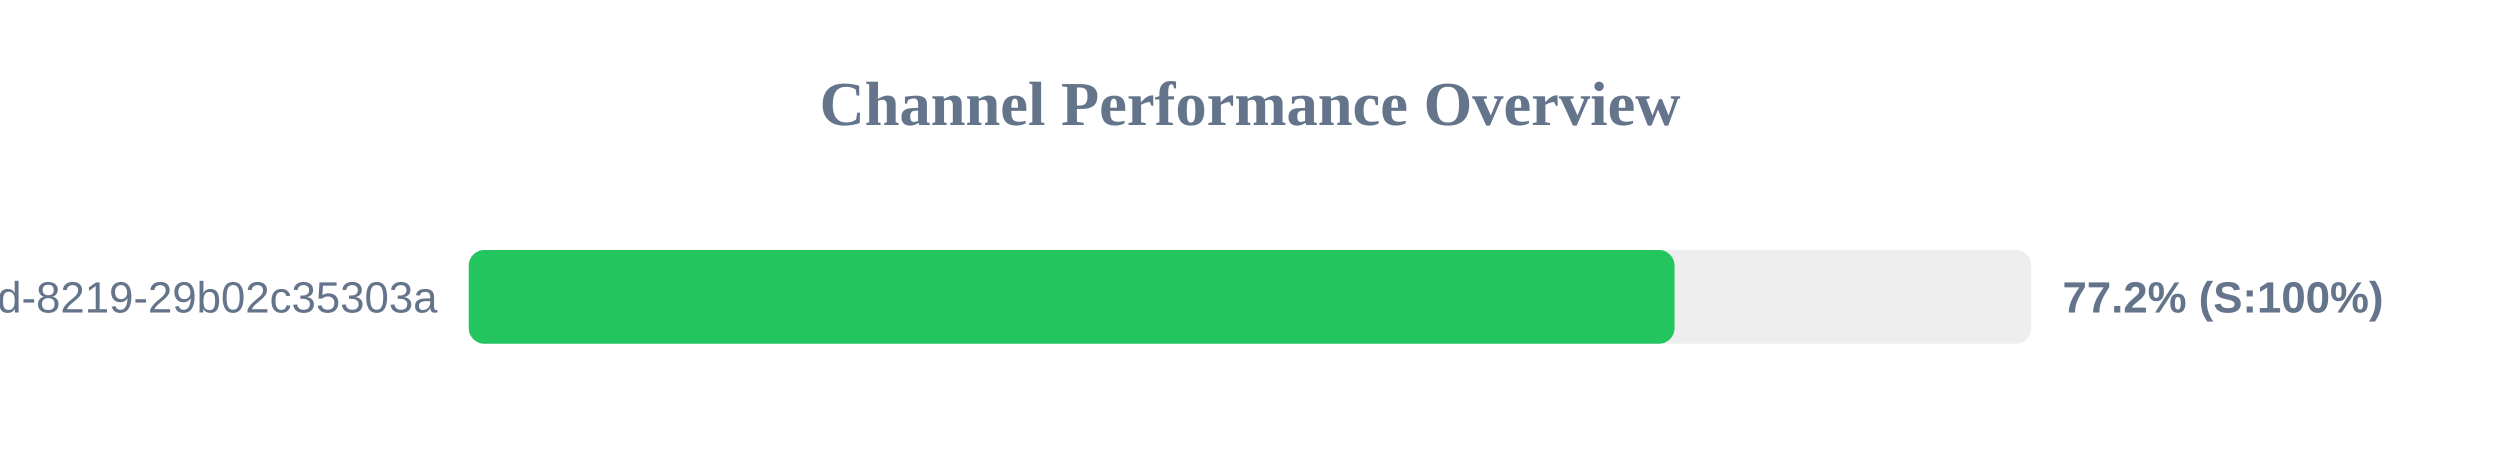
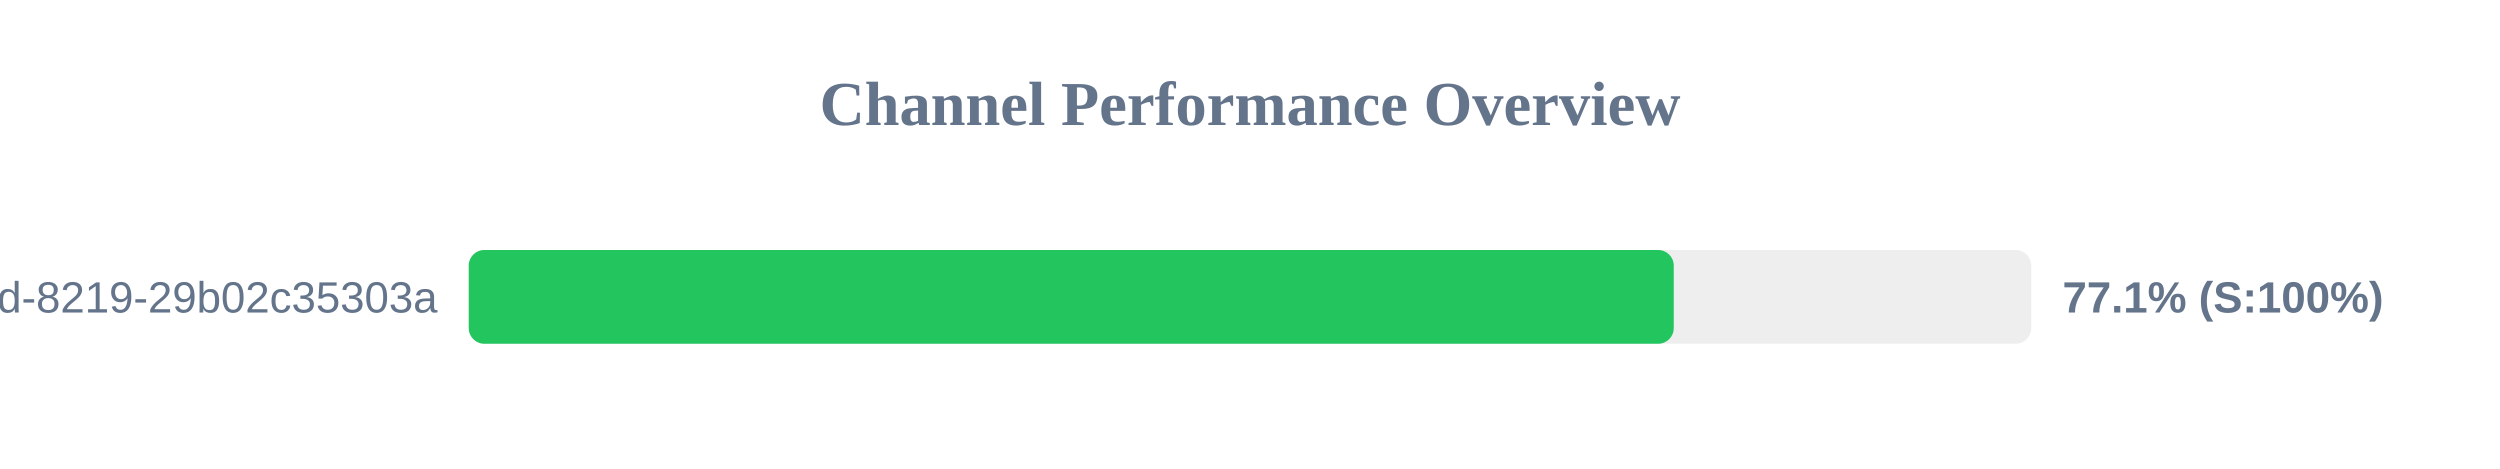
<svg xmlns="http://www.w3.org/2000/svg" width="800" height="150" version="1.1">
  <style>
        .row { font: 14px Arial; fill: #64748b; }
        .score { font: bold 14px Arial; fill: #64748b; }
    </style>
  <text x="400" y="40" text-anchor="middle" font-size="20px" font-weight="bold" fill="#64748b">Channel Performance Overview</text>
  <rect x="150" y="80" width="500" height="30" fill="#eee" rx="5" />
-   <rect x="150" y="80" width="385.85" height="30" fill="#22c55e" rx="5" />
+   <rect x="150" y="80" width="385.6" height="30" fill="#22c55e" rx="5" />
  <text x="140" y="100" text-anchor="end" class="row">?uuid=5eaa121d-4362-444d-8219-29b02c35303a</text>
-   <text x="660" y="100" text-anchor="start" class="score">77.2% (S:100%)</text>
+   <text x="660" y="100" text-anchor="start" class="score">77.1% (S:100%)</text>
</svg>
